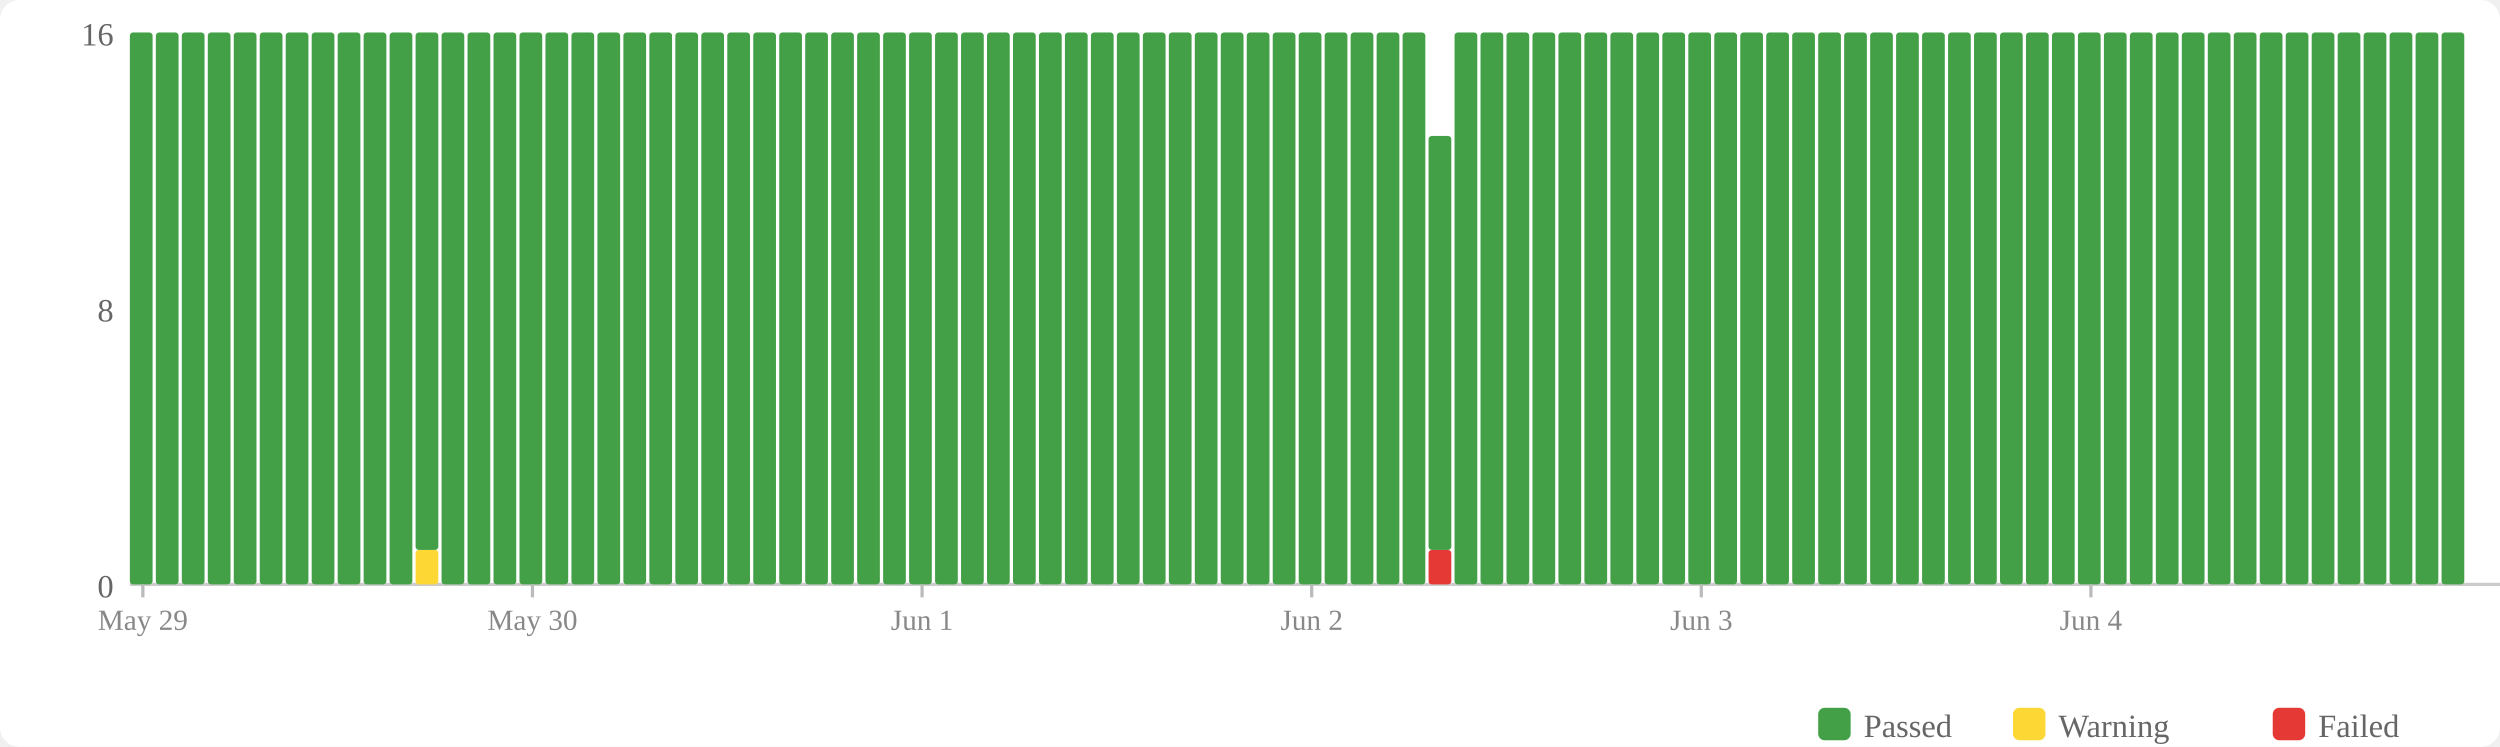
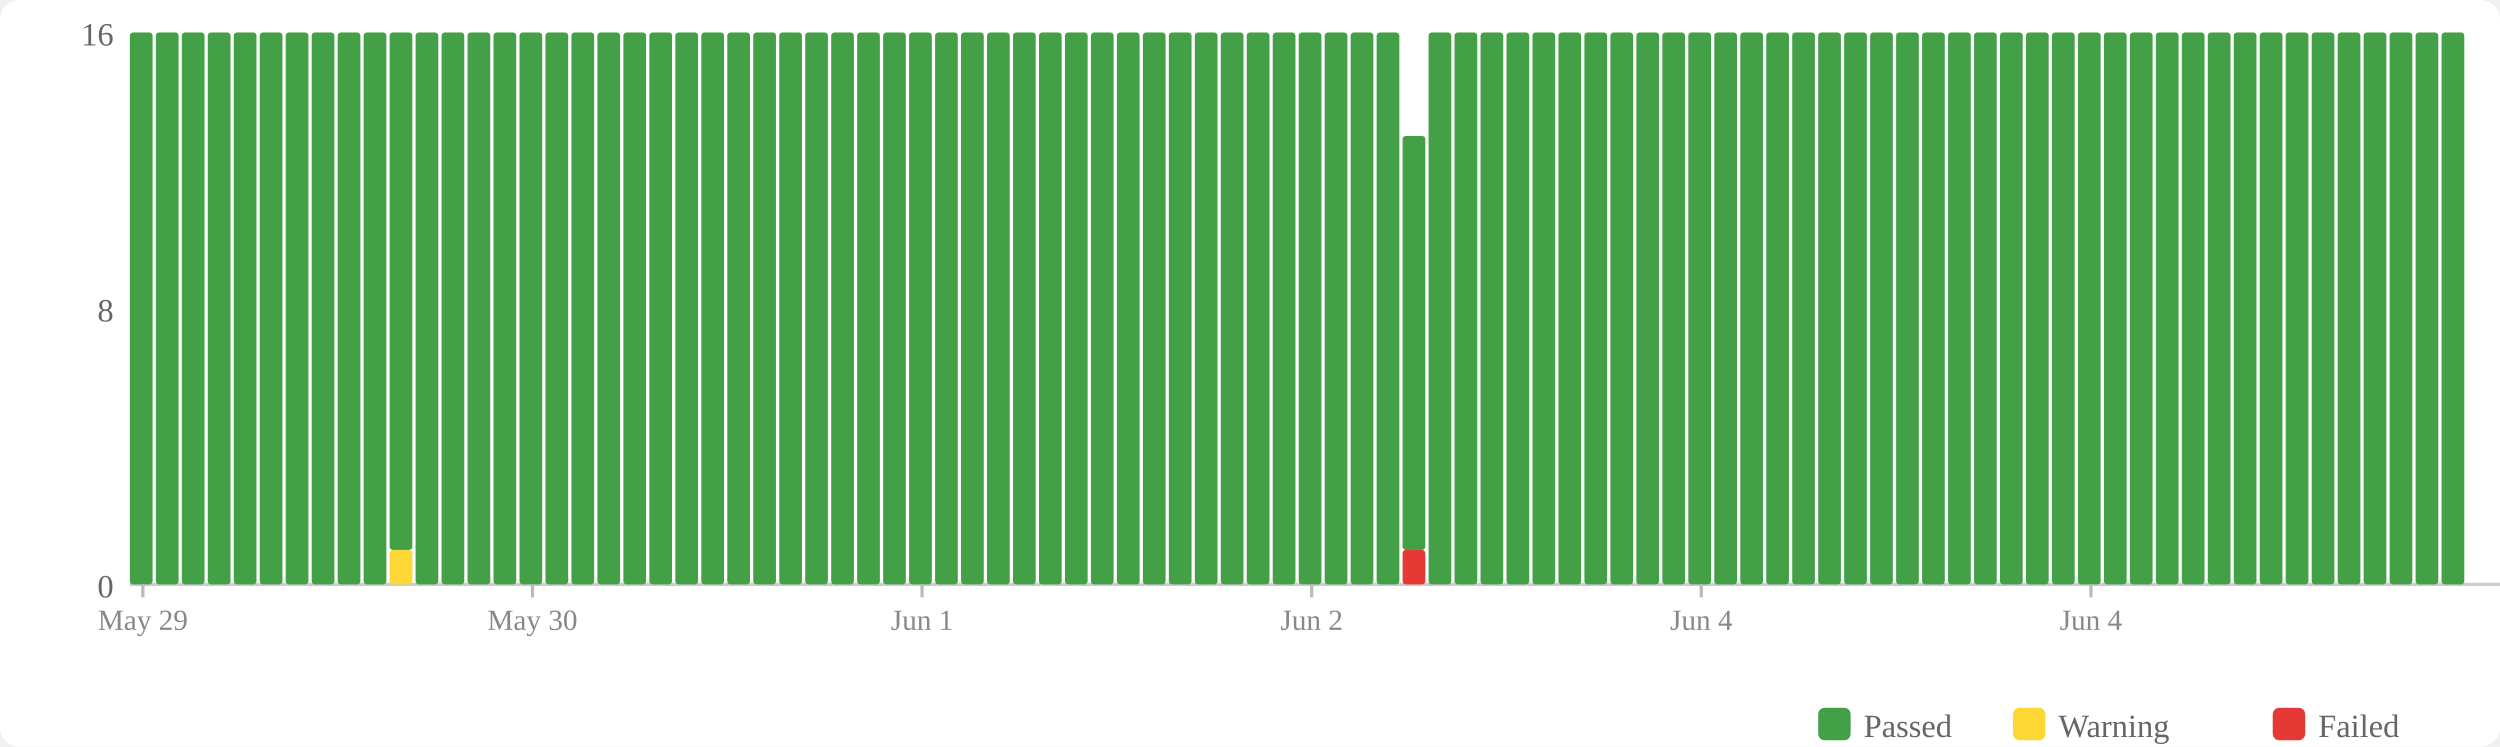
<svg xmlns="http://www.w3.org/2000/svg" width="770" height="230" viewBox="0 0 770 230">
  <rect width="770" height="230" fill="#fff" rx="6" />
  <rect x="560" y="218" width="10" height="10" fill="#43a047" rx="2" />
  <text x="574" y="227" font-size="10" fill="#666">Passed</text>
  <rect x="620" y="218" width="10" height="10" fill="#fdd835" rx="2" />
  <text x="634" y="227" font-size="10" fill="#666">Warning</text>
  <rect x="700" y="218" width="10" height="10" fill="#e53935" rx="2" />
  <text x="714" y="227" font-size="10" fill="#666">Failed</text>
  <text x="35" y="184" text-anchor="end" font-size="10" fill="#666">0</text>
  <text x="35" y="99" text-anchor="end" font-size="10" fill="#666">8</text>
  <text x="35" y="14" text-anchor="end" font-size="10" fill="#666">16</text>
  <line x1="40" y1="180" x2="770" y2="180" stroke="#ccc" stroke-width="1" />
  <rect x="40" y="10" width="7" height="170" fill="#43a047" rx="1" />
  <rect x="48" y="10" width="7" height="170" fill="#43a047" rx="1" />
  <rect x="56" y="10" width="7" height="170" fill="#43a047" rx="1" />
  <rect x="64" y="10" width="7" height="170" fill="#43a047" rx="1" />
  <rect x="72" y="10" width="7" height="170" fill="#43a047" rx="1" />
  <rect x="80" y="10" width="7" height="170" fill="#43a047" rx="1" />
  <rect x="88" y="10" width="7" height="170" fill="#43a047" rx="1" />
  <rect x="96" y="10" width="7" height="170" fill="#43a047" rx="1" />
  <rect x="104" y="10" width="7" height="170" fill="#43a047" rx="1" />
  <rect x="112" y="10" width="7" height="170" fill="#43a047" rx="1" />
-   <rect x="120" y="10" width="7" height="170" fill="#43a047" rx="1" />
-   <rect x="128" y="169.375" width="7" height="10.625" fill="#fdd835" rx="1" />
-   <rect x="128" y="10" width="7" height="159.375" fill="#43a047" rx="1" />
+   <rect x="120" y="169.375" width="7" height="10.625" fill="#fdd835" rx="1" />
+   <rect x="120" y="10" width="7" height="159.375" fill="#43a047" rx="1" />
+   <rect x="128" y="10" width="7" height="170" fill="#43a047" rx="1" />
  <rect x="136" y="10" width="7" height="170" fill="#43a047" rx="1" />
  <rect x="144" y="10" width="7" height="170" fill="#43a047" rx="1" />
  <rect x="152" y="10" width="7" height="170" fill="#43a047" rx="1" />
  <rect x="160" y="10" width="7" height="170" fill="#43a047" rx="1" />
  <rect x="168" y="10" width="7" height="170" fill="#43a047" rx="1" />
  <rect x="176" y="10" width="7" height="170" fill="#43a047" rx="1" />
  <rect x="184" y="10" width="7" height="170" fill="#43a047" rx="1" />
  <rect x="192" y="10" width="7" height="170" fill="#43a047" rx="1" />
  <rect x="200" y="10" width="7" height="170" fill="#43a047" rx="1" />
  <rect x="208" y="10" width="7" height="170" fill="#43a047" rx="1" />
  <rect x="216" y="10" width="7" height="170" fill="#43a047" rx="1" />
  <rect x="224" y="10" width="7" height="170" fill="#43a047" rx="1" />
  <rect x="232" y="10" width="7" height="170" fill="#43a047" rx="1" />
  <rect x="240" y="10" width="7" height="170" fill="#43a047" rx="1" />
  <rect x="248" y="10" width="7" height="170" fill="#43a047" rx="1" />
  <rect x="256" y="10" width="7" height="170" fill="#43a047" rx="1" />
  <rect x="264" y="10" width="7" height="170" fill="#43a047" rx="1" />
  <rect x="272" y="10" width="7" height="170" fill="#43a047" rx="1" />
  <rect x="280" y="10" width="7" height="170" fill="#43a047" rx="1" />
  <rect x="288" y="10" width="7" height="170" fill="#43a047" rx="1" />
  <rect x="296" y="10" width="7" height="170" fill="#43a047" rx="1" />
  <rect x="304" y="10" width="7" height="170" fill="#43a047" rx="1" />
  <rect x="312" y="10" width="7" height="170" fill="#43a047" rx="1" />
  <rect x="320" y="10" width="7" height="170" fill="#43a047" rx="1" />
  <rect x="328" y="10" width="7" height="170" fill="#43a047" rx="1" />
  <rect x="336" y="10" width="7" height="170" fill="#43a047" rx="1" />
  <rect x="344" y="10" width="7" height="170" fill="#43a047" rx="1" />
  <rect x="352" y="10" width="7" height="170" fill="#43a047" rx="1" />
  <rect x="360" y="10" width="7" height="170" fill="#43a047" rx="1" />
  <rect x="368" y="10" width="7" height="170" fill="#43a047" rx="1" />
  <rect x="376" y="10" width="7" height="170" fill="#43a047" rx="1" />
  <rect x="384" y="10" width="7" height="170" fill="#43a047" rx="1" />
  <rect x="392" y="10" width="7" height="170" fill="#43a047" rx="1" />
  <rect x="400" y="10" width="7" height="170" fill="#43a047" rx="1" />
  <rect x="408" y="10" width="7" height="170" fill="#43a047" rx="1" />
  <rect x="416" y="10" width="7" height="170" fill="#43a047" rx="1" />
  <rect x="424" y="10" width="7" height="170" fill="#43a047" rx="1" />
-   <rect x="432" y="10" width="7" height="170" fill="#43a047" rx="1" />
-   <rect x="440" y="169.375" width="7" height="10.625" fill="#e53935" rx="1" />
-   <rect x="440" y="41.875" width="7" height="127.5" fill="#43a047" rx="1" />
+   <rect x="432" y="169.375" width="7" height="10.625" fill="#e53935" rx="1" />
+   <rect x="432" y="41.875" width="7" height="127.5" fill="#43a047" rx="1" />
+   <rect x="440" y="10" width="7" height="170" fill="#43a047" rx="1" />
  <rect x="448" y="10" width="7" height="170" fill="#43a047" rx="1" />
  <rect x="456" y="10" width="7" height="170" fill="#43a047" rx="1" />
  <rect x="464" y="10" width="7" height="170" fill="#43a047" rx="1" />
  <rect x="472" y="10" width="7" height="170" fill="#43a047" rx="1" />
  <rect x="480" y="10" width="7" height="170" fill="#43a047" rx="1" />
  <rect x="488" y="10" width="7" height="170" fill="#43a047" rx="1" />
  <rect x="496" y="10" width="7" height="170" fill="#43a047" rx="1" />
  <rect x="504" y="10" width="7" height="170" fill="#43a047" rx="1" />
  <rect x="512" y="10" width="7" height="170" fill="#43a047" rx="1" />
  <rect x="520" y="10" width="7" height="170" fill="#43a047" rx="1" />
  <rect x="528" y="10" width="7" height="170" fill="#43a047" rx="1" />
  <rect x="536" y="10" width="7" height="170" fill="#43a047" rx="1" />
  <rect x="544" y="10" width="7" height="170" fill="#43a047" rx="1" />
  <rect x="552" y="10" width="7" height="170" fill="#43a047" rx="1" />
  <rect x="560" y="10" width="7" height="170" fill="#43a047" rx="1" />
  <rect x="568" y="10" width="7" height="170" fill="#43a047" rx="1" />
  <rect x="576" y="10" width="7" height="170" fill="#43a047" rx="1" />
  <rect x="584" y="10" width="7" height="170" fill="#43a047" rx="1" />
  <rect x="592" y="10" width="7" height="170" fill="#43a047" rx="1" />
  <rect x="600" y="10" width="7" height="170" fill="#43a047" rx="1" />
  <rect x="608" y="10" width="7" height="170" fill="#43a047" rx="1" />
  <rect x="616" y="10" width="7" height="170" fill="#43a047" rx="1" />
  <rect x="624" y="10" width="7" height="170" fill="#43a047" rx="1" />
  <rect x="632" y="10" width="7" height="170" fill="#43a047" rx="1" />
  <rect x="640" y="10" width="7" height="170" fill="#43a047" rx="1" />
  <rect x="648" y="10" width="7" height="170" fill="#43a047" rx="1" />
  <rect x="656" y="10" width="7" height="170" fill="#43a047" rx="1" />
  <rect x="664" y="10" width="7" height="170" fill="#43a047" rx="1" />
  <rect x="672" y="10" width="7" height="170" fill="#43a047" rx="1" />
  <rect x="680" y="10" width="7" height="170" fill="#43a047" rx="1" />
  <rect x="688" y="10" width="7" height="170" fill="#43a047" rx="1" />
  <rect x="696" y="10" width="7" height="170" fill="#43a047" rx="1" />
  <rect x="704" y="10" width="7" height="170" fill="#43a047" rx="1" />
  <rect x="712" y="10" width="7" height="170" fill="#43a047" rx="1" />
  <rect x="720" y="10" width="7" height="170" fill="#43a047" rx="1" />
  <rect x="728" y="10" width="7" height="170" fill="#43a047" rx="1" />
  <rect x="736" y="10" width="7" height="170" fill="#43a047" rx="1" />
  <rect x="744" y="10" width="7" height="170" fill="#43a047" rx="1" />
  <rect x="752" y="10" width="7" height="170" fill="#43a047" rx="1" />
  <line x1="44.0" y1="180" x2="44.0" y2="184" stroke="#bbb" stroke-width="1" />
  <text x="44.0" y="194" text-anchor="middle" font-size="9" fill="#888">May 29</text>
  <line x1="164.0" y1="180" x2="164.0" y2="184" stroke="#bbb" stroke-width="1" />
  <text x="164.0" y="194" text-anchor="middle" font-size="9" fill="#888">May 30</text>
  <line x1="284.0" y1="180" x2="284.0" y2="184" stroke="#bbb" stroke-width="1" />
  <text x="284.0" y="194" text-anchor="middle" font-size="9" fill="#888">Jun 1</text>
  <line x1="404.0" y1="180" x2="404.0" y2="184" stroke="#bbb" stroke-width="1" />
  <text x="404.0" y="194" text-anchor="middle" font-size="9" fill="#888">Jun 2</text>
  <line x1="524.0" y1="180" x2="524.0" y2="184" stroke="#bbb" stroke-width="1" />
-   <text x="524.0" y="194" text-anchor="middle" font-size="9" fill="#888">Jun 3</text>
+   <text x="524.0" y="194" text-anchor="middle" font-size="9" fill="#888">Jun 4</text>
  <line x1="644.0" y1="180" x2="644.0" y2="184" stroke="#bbb" stroke-width="1" />
  <text x="644.0" y="194" text-anchor="middle" font-size="9" fill="#888">Jun 4</text>
</svg>
